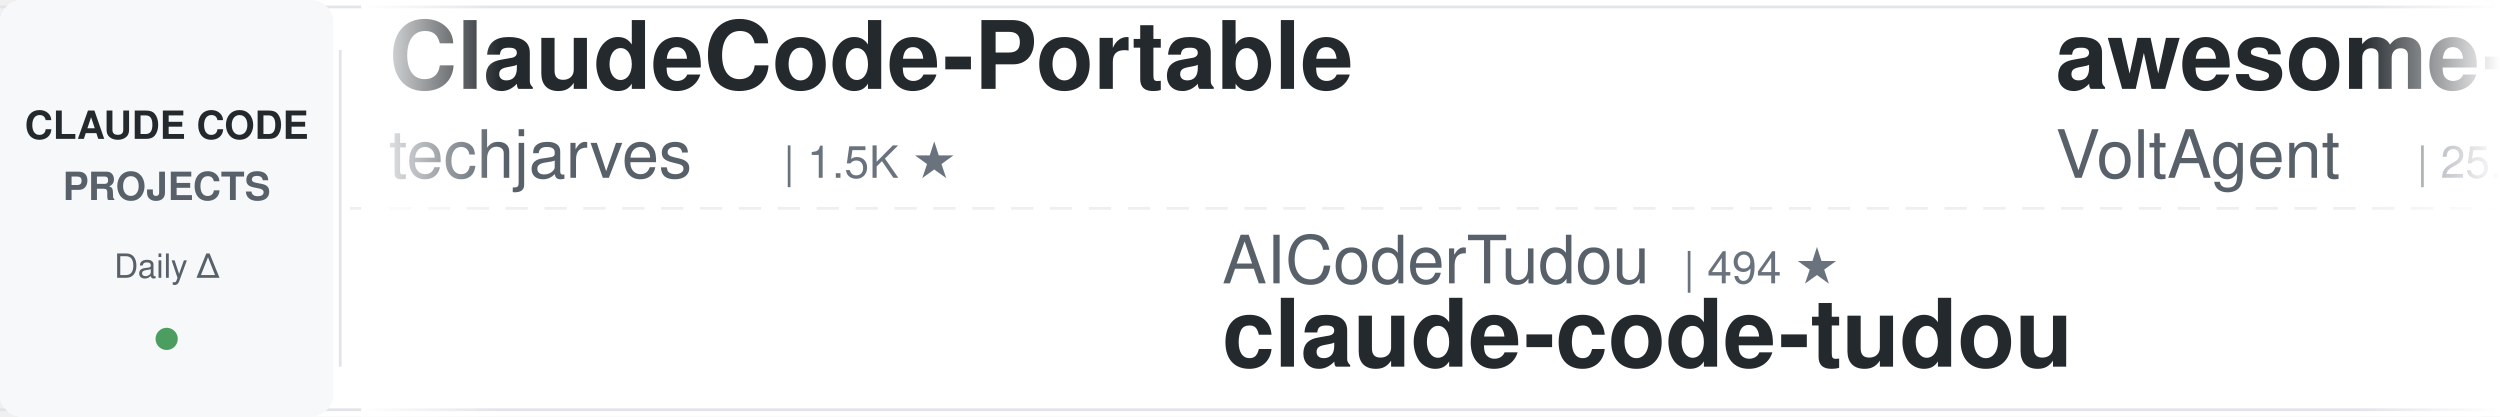
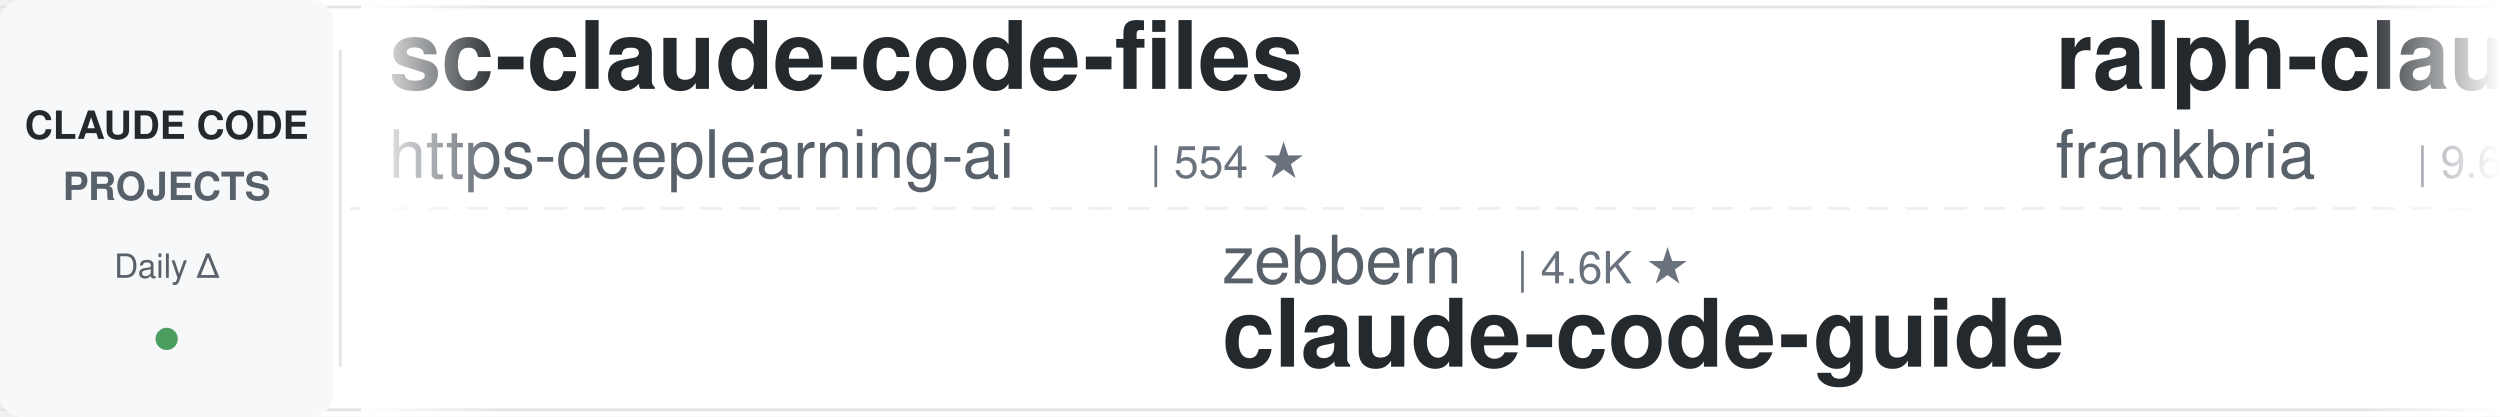
<svg xmlns="http://www.w3.org/2000/svg" width="900" height="150">
  <defs>
    <linearGradient id="leftFade" x1="0%" y1="0%" x2="100%" y2="0%">
      <stop offset="0%" style="stop-color:#ffffff;stop-opacity:1" />
      <stop offset="100%" style="stop-color:#ffffff;stop-opacity:0" />
    </linearGradient>
    <linearGradient id="rightFade" x1="0%" y1="0%" x2="100%" y2="0%">
      <stop offset="0%" style="stop-color:#ffffff;stop-opacity:0" />
      <stop offset="100%" style="stop-color:#ffffff;stop-opacity:1" />
    </linearGradient>
  </defs>
  <rect width="900" height="150" fill="#ffffff" rx="8" />
  <rect x="0" y="2" width="900" height="1" fill="#e1e4e8" />
  <rect x="0" y="147" width="900" height="1" fill="#e1e4e8" />
  <line x1="0" y1="75" x2="900" y2="75" stroke="#e1e4e8" stroke-width="1" stroke-dasharray="8 6" opacity="0.6" />
  <rect x="0" y="0" width="120" height="150" fill="#f6f8fa" rx="8" />
  <text x="60" y="50" font-family="-apple-system, BlinkMacSystemFont, 'Segoe UI', Helvetica, Arial, sans-serif" font-size="14" font-weight="600" fill="#24292e" text-anchor="middle">CLAUDE CODE</text>
  <text x="60" y="72" font-family="-apple-system, BlinkMacSystemFont, 'Segoe UI', Helvetica, Arial, sans-serif" font-size="14" font-weight="600" fill="#586069" text-anchor="middle">PROJECTS</text>
  <text x="60" y="100" font-family="-apple-system, BlinkMacSystemFont, 'Segoe UI', Helvetica, Arial, sans-serif" font-size="12" font-weight="500" fill="#586069" text-anchor="middle">Daily Δ</text>
  <circle cx="60" cy="122" r="4" fill="#22863a" opacity="0.8" />
  <rect x="122" y="18" width="1" height="114" fill="#e1e4e8" />
  <clipPath id="tickerClip">
    <rect x="130" y="0" width="770" height="150" />
  </clipPath>
  <g clip-path="url(#tickerClip)">
    <g id="tickerItems">
      <animateTransform attributeName="transform" attributeType="XML" type="translate" from="0 0" to="-3000 0" dur="54s" repeatCount="indefinite" />
      <g transform="translate(0, 0)">
-         <text x="140" y="32" font-family="-apple-system, BlinkMacSystemFont, 'Segoe UI', Helvetica, Arial, sans-serif" font-size="34" font-weight="600" fill="#24292e">ClaudeCode-Portable</text>
-         <text x="140" y="64" font-family="-apple-system, BlinkMacSystemFont, 'Segoe UI', Helvetica, Arial, sans-serif" font-size="24" font-weight="400" fill="#586069">techjarves</text>
-         <text x="282" y="64" font-family="-apple-system, BlinkMacSystemFont, 'Segoe UI', Helvetica, Arial, sans-serif" font-size="16" font-weight="500" fill="#6a737d">| 1.5K ★</text>
+         <text x="140" y="32" font-family="-apple-system, BlinkMacSystemFont, 'Segoe UI', Helvetica, Arial, sans-serif" font-size="34" font-weight="600" fill="#24292e">sc-claude-code-files</text>
+         <text x="140" y="64" font-family="-apple-system, BlinkMacSystemFont, 'Segoe UI', Helvetica, Arial, sans-serif" font-size="24" font-weight="400" fill="#586069">https-deeplearning-ai</text>
+         <text x="414" y="64" font-family="-apple-system, BlinkMacSystemFont, 'Segoe UI', Helvetica, Arial, sans-serif" font-size="16" font-weight="500" fill="#6a737d">| 554 ★</text>
      </g>
      <g transform="translate(300, 0)">
-         <text x="140" y="102" font-family="-apple-system, BlinkMacSystemFont, 'Segoe UI', Helvetica, Arial, sans-serif" font-size="24" font-weight="400" fill="#586069">AICoderTudou</text>
-         <text x="306" y="102" font-family="-apple-system, BlinkMacSystemFont, 'Segoe UI', Helvetica, Arial, sans-serif" font-size="16" font-weight="500" fill="#6a737d">| 494 ★</text>
-         <text x="140" y="132" font-family="-apple-system, BlinkMacSystemFont, 'Segoe UI', Helvetica, Arial, sans-serif" font-size="34" font-weight="600" fill="#24292e">claude-code-tudou</text>
+         <text x="140" y="102" font-family="-apple-system, BlinkMacSystemFont, 'Segoe UI', Helvetica, Arial, sans-serif" font-size="24" font-weight="400" fill="#586069">zebbern</text>
+         <text x="246" y="102" font-family="-apple-system, BlinkMacSystemFont, 'Segoe UI', Helvetica, Arial, sans-serif" font-size="16" font-weight="500" fill="#6a737d">| 4.6K ★</text>
+         <text x="140" y="132" font-family="-apple-system, BlinkMacSystemFont, 'Segoe UI', Helvetica, Arial, sans-serif" font-size="34" font-weight="600" fill="#24292e">claude-code-guide</text>
      </g>
      <g transform="translate(600, 0)">
-         <text x="140" y="32" font-family="-apple-system, BlinkMacSystemFont, 'Segoe UI', Helvetica, Arial, sans-serif" font-size="34" font-weight="600" fill="#24292e">awesome-claude-code-suba...</text>
-         <text x="140" y="64" font-family="-apple-system, BlinkMacSystemFont, 'Segoe UI', Helvetica, Arial, sans-serif" font-size="24" font-weight="400" fill="#586069">VoltAgent</text>
-         <text x="270" y="64" font-family="-apple-system, BlinkMacSystemFont, 'Segoe UI', Helvetica, Arial, sans-serif" font-size="16" font-weight="500" fill="#6a737d">| 25.3K ★</text>
+         <text x="140" y="32" font-family="-apple-system, BlinkMacSystemFont, 'Segoe UI', Helvetica, Arial, sans-serif" font-size="34" font-weight="600" fill="#24292e">ralph-claude-code</text>
+         <text x="140" y="64" font-family="-apple-system, BlinkMacSystemFont, 'Segoe UI', Helvetica, Arial, sans-serif" font-size="24" font-weight="400" fill="#586069">frankbria</text>
+         <text x="270" y="64" font-family="-apple-system, BlinkMacSystemFont, 'Segoe UI', Helvetica, Arial, sans-serif" font-size="16" font-weight="500" fill="#6a737d">| 9.6K ★</text>
      </g>
      <g transform="translate(900, 0)">
-         <text x="140" y="102" font-family="-apple-system, BlinkMacSystemFont, 'Segoe UI', Helvetica, Arial, sans-serif" font-size="24" font-weight="400" fill="#586069">FlorianBruniaux</text>
-         <text x="342" y="102" font-family="-apple-system, BlinkMacSystemFont, 'Segoe UI', Helvetica, Arial, sans-serif" font-size="16" font-weight="500" fill="#6a737d">| 6.0K ★</text>
-         <text x="140" y="132" font-family="-apple-system, BlinkMacSystemFont, 'Segoe UI', Helvetica, Arial, sans-serif" font-size="34" font-weight="600" fill="#24292e">claude-code-ultimate-gui...</text>
+         <text x="140" y="102" font-family="-apple-system, BlinkMacSystemFont, 'Segoe UI', Helvetica, Arial, sans-serif" font-size="24" font-weight="400" fill="#586069">luyao618</text>
+         <text x="258" y="102" font-family="-apple-system, BlinkMacSystemFont, 'Segoe UI', Helvetica, Arial, sans-serif" font-size="16" font-weight="500" fill="#6a737d">| 1.7K ★</text>
+         <text x="140" y="132" font-family="-apple-system, BlinkMacSystemFont, 'Segoe UI', Helvetica, Arial, sans-serif" font-size="34" font-weight="600" fill="#24292e">Claude-Code-Source-Study</text>
      </g>
      <g transform="translate(1200, 0)">
-         <text x="140" y="32" font-family="-apple-system, BlinkMacSystemFont, 'Segoe UI', Helvetica, Arial, sans-serif" font-size="34" font-weight="600" fill="#24292e">claude-code-source</text>
-         <text x="140" y="64" font-family="-apple-system, BlinkMacSystemFont, 'Segoe UI', Helvetica, Arial, sans-serif" font-size="24" font-weight="400" fill="#586069">AprilNEA</text>
-         <text x="258" y="64" font-family="-apple-system, BlinkMacSystemFont, 'Segoe UI', Helvetica, Arial, sans-serif" font-size="16" font-weight="500" fill="#6a737d">| 391 ★</text>
+         <text x="140" y="32" font-family="-apple-system, BlinkMacSystemFont, 'Segoe UI', Helvetica, Arial, sans-serif" font-size="34" font-weight="600" fill="#24292e">claude-code-reverse</text>
+         <text x="140" y="64" font-family="-apple-system, BlinkMacSystemFont, 'Segoe UI', Helvetica, Arial, sans-serif" font-size="24" font-weight="400" fill="#586069">Yuyz0112</text>
+         <text x="258" y="64" font-family="-apple-system, BlinkMacSystemFont, 'Segoe UI', Helvetica, Arial, sans-serif" font-size="16" font-weight="500" fill="#6a737d">| 2.4K ★</text>
      </g>
      <g transform="translate(1500, 0)">
-         <text x="140" y="102" font-family="-apple-system, BlinkMacSystemFont, 'Segoe UI', Helvetica, Arial, sans-serif" font-size="24" font-weight="400" fill="#586069">Yuyz0112</text>
-         <text x="258" y="102" font-family="-apple-system, BlinkMacSystemFont, 'Segoe UI', Helvetica, Arial, sans-serif" font-size="16" font-weight="500" fill="#6a737d">| 2.4K ★</text>
-         <text x="140" y="132" font-family="-apple-system, BlinkMacSystemFont, 'Segoe UI', Helvetica, Arial, sans-serif" font-size="34" font-weight="600" fill="#24292e">claude-code-reverse</text>
+         <text x="140" y="102" font-family="-apple-system, BlinkMacSystemFont, 'Segoe UI', Helvetica, Arial, sans-serif" font-size="24" font-weight="400" fill="#586069">kodu-ai</text>
+         <text x="246" y="102" font-family="-apple-system, BlinkMacSystemFont, 'Segoe UI', Helvetica, Arial, sans-serif" font-size="16" font-weight="500" fill="#6a737d">| 5.2K ★</text>
+         <text x="140" y="132" font-family="-apple-system, BlinkMacSystemFont, 'Segoe UI', Helvetica, Arial, sans-serif" font-size="34" font-weight="600" fill="#24292e">claude-coder</text>
      </g>
      <g transform="translate(1800, 0)">
-         <text x="140" y="32" font-family="-apple-system, BlinkMacSystemFont, 'Segoe UI', Helvetica, Arial, sans-serif" font-size="34" font-weight="600" fill="#24292e">ClaudeCodeAgents</text>
-         <text x="140" y="64" font-family="-apple-system, BlinkMacSystemFont, 'Segoe UI', Helvetica, Arial, sans-serif" font-size="24" font-weight="400" fill="#586069">darcyegb</text>
-         <text x="258" y="64" font-family="-apple-system, BlinkMacSystemFont, 'Segoe UI', Helvetica, Arial, sans-serif" font-size="16" font-weight="500" fill="#6a737d">| 768 ★</text>
+         <text x="140" y="32" font-family="-apple-system, BlinkMacSystemFont, 'Segoe UI', Helvetica, Arial, sans-serif" font-size="34" font-weight="600" fill="#24292e">claude-code-guide</text>
+         <text x="140" y="64" font-family="-apple-system, BlinkMacSystemFont, 'Segoe UI', Helvetica, Arial, sans-serif" font-size="24" font-weight="400" fill="#586069">Cranot</text>
+         <text x="234" y="64" font-family="-apple-system, BlinkMacSystemFont, 'Segoe UI', Helvetica, Arial, sans-serif" font-size="16" font-weight="500" fill="#6a737d">| 2.9K ★</text>
      </g>
      <g transform="translate(2100, 0)">
-         <text x="140" y="102" font-family="-apple-system, BlinkMacSystemFont, 'Segoe UI', Helvetica, Arial, sans-serif" font-size="24" font-weight="400" fill="#586069">Piebald-AI</text>
-         <text x="282" y="102" font-family="-apple-system, BlinkMacSystemFont, 'Segoe UI', Helvetica, Arial, sans-serif" font-size="16" font-weight="500" fill="#6a737d">| 12.8K ★</text>
-         <text x="140" y="132" font-family="-apple-system, BlinkMacSystemFont, 'Segoe UI', Helvetica, Arial, sans-serif" font-size="34" font-weight="600" fill="#24292e">claude-code-system-promp...</text>
+         <text x="140" y="102" font-family="-apple-system, BlinkMacSystemFont, 'Segoe UI', Helvetica, Arial, sans-serif" font-size="24" font-weight="400" fill="#586069">xu-xiang</text>
+         <text x="258" y="102" font-family="-apple-system, BlinkMacSystemFont, 'Segoe UI', Helvetica, Arial, sans-serif" font-size="16" font-weight="500" fill="#6a737d">| 2.0K ★</text>
+         <text x="140" y="132" font-family="-apple-system, BlinkMacSystemFont, 'Segoe UI', Helvetica, Arial, sans-serif" font-size="34" font-weight="600" fill="#24292e">everything-claude-code-z...</text>
      </g>
      <g transform="translate(2400, 0)">
-         <text x="140" y="32" font-family="-apple-system, BlinkMacSystemFont, 'Segoe UI', Helvetica, Arial, sans-serif" font-size="34" font-weight="600" fill="#24292e">Open-ClaudeCode</text>
-         <text x="140" y="64" font-family="-apple-system, BlinkMacSystemFont, 'Segoe UI', Helvetica, Arial, sans-serif" font-size="24" font-weight="400" fill="#586069">LING71671</text>
-         <text x="270" y="64" font-family="-apple-system, BlinkMacSystemFont, 'Segoe UI', Helvetica, Arial, sans-serif" font-size="16" font-weight="500" fill="#6a737d">| 959 ★</text>
+         <text x="140" y="32" font-family="-apple-system, BlinkMacSystemFont, 'Segoe UI', Helvetica, Arial, sans-serif" font-size="34" font-weight="600" fill="#24292e">system_prompts_leaks</text>
+         <text x="140" y="64" font-family="-apple-system, BlinkMacSystemFont, 'Segoe UI', Helvetica, Arial, sans-serif" font-size="24" font-weight="400" fill="#586069">asgeirtj</text>
+         <text x="258" y="64" font-family="-apple-system, BlinkMacSystemFont, 'Segoe UI', Helvetica, Arial, sans-serif" font-size="16" font-weight="500" fill="#6a737d">| 68.2K ★</text>
      </g>
      <g transform="translate(2700, 0)">
-         <text x="140" y="102" font-family="-apple-system, BlinkMacSystemFont, 'Segoe UI', Helvetica, Arial, sans-serif" font-size="24" font-weight="400" fill="#586069">multica-ai</text>
-         <text x="282" y="102" font-family="-apple-system, BlinkMacSystemFont, 'Segoe UI', Helvetica, Arial, sans-serif" font-size="16" font-weight="500" fill="#6a737d">| 214.8K ★</text>
-         <text x="140" y="132" font-family="-apple-system, BlinkMacSystemFont, 'Segoe UI', Helvetica, Arial, sans-serif" font-size="34" font-weight="600" fill="#24292e">andrej-karpathy-skills</text>
+         <text x="140" y="102" font-family="-apple-system, BlinkMacSystemFont, 'Segoe UI', Helvetica, Arial, sans-serif" font-size="24" font-weight="400" fill="#586069">anthropics</text>
+         <text x="282" y="102" font-family="-apple-system, BlinkMacSystemFont, 'Segoe UI', Helvetica, Arial, sans-serif" font-size="16" font-weight="500" fill="#6a737d">| 6.3K ★</text>
+         <text x="140" y="132" font-family="-apple-system, BlinkMacSystemFont, 'Segoe UI', Helvetica, Arial, sans-serif" font-size="34" font-weight="600" fill="#24292e">claude-code-security-rev...</text>
      </g>
      <g transform="translate(3000, 0)">
-         <text x="140" y="32" font-family="-apple-system, BlinkMacSystemFont, 'Segoe UI', Helvetica, Arial, sans-serif" font-size="34" font-weight="600" fill="#24292e">ClaudeCode-Portable</text>
-         <text x="140" y="64" font-family="-apple-system, BlinkMacSystemFont, 'Segoe UI', Helvetica, Arial, sans-serif" font-size="24" font-weight="400" fill="#586069">techjarves</text>
-         <text x="282" y="64" font-family="-apple-system, BlinkMacSystemFont, 'Segoe UI', Helvetica, Arial, sans-serif" font-size="16" font-weight="500" fill="#6a737d">| 1.5K ★</text>
+         <text x="140" y="32" font-family="-apple-system, BlinkMacSystemFont, 'Segoe UI', Helvetica, Arial, sans-serif" font-size="34" font-weight="600" fill="#24292e">sc-claude-code-files</text>
+         <text x="140" y="64" font-family="-apple-system, BlinkMacSystemFont, 'Segoe UI', Helvetica, Arial, sans-serif" font-size="24" font-weight="400" fill="#586069">https-deeplearning-ai</text>
+         <text x="414" y="64" font-family="-apple-system, BlinkMacSystemFont, 'Segoe UI', Helvetica, Arial, sans-serif" font-size="16" font-weight="500" fill="#6a737d">| 554 ★</text>
      </g>
      <g transform="translate(3300, 0)">
-         <text x="140" y="102" font-family="-apple-system, BlinkMacSystemFont, 'Segoe UI', Helvetica, Arial, sans-serif" font-size="24" font-weight="400" fill="#586069">AICoderTudou</text>
-         <text x="306" y="102" font-family="-apple-system, BlinkMacSystemFont, 'Segoe UI', Helvetica, Arial, sans-serif" font-size="16" font-weight="500" fill="#6a737d">| 494 ★</text>
-         <text x="140" y="132" font-family="-apple-system, BlinkMacSystemFont, 'Segoe UI', Helvetica, Arial, sans-serif" font-size="34" font-weight="600" fill="#24292e">claude-code-tudou</text>
+         <text x="140" y="102" font-family="-apple-system, BlinkMacSystemFont, 'Segoe UI', Helvetica, Arial, sans-serif" font-size="24" font-weight="400" fill="#586069">zebbern</text>
+         <text x="246" y="102" font-family="-apple-system, BlinkMacSystemFont, 'Segoe UI', Helvetica, Arial, sans-serif" font-size="16" font-weight="500" fill="#6a737d">| 4.6K ★</text>
+         <text x="140" y="132" font-family="-apple-system, BlinkMacSystemFont, 'Segoe UI', Helvetica, Arial, sans-serif" font-size="34" font-weight="600" fill="#24292e">claude-code-guide</text>
      </g>
      <g transform="translate(3600, 0)">
-         <text x="140" y="32" font-family="-apple-system, BlinkMacSystemFont, 'Segoe UI', Helvetica, Arial, sans-serif" font-size="34" font-weight="600" fill="#24292e">awesome-claude-code-suba...</text>
-         <text x="140" y="64" font-family="-apple-system, BlinkMacSystemFont, 'Segoe UI', Helvetica, Arial, sans-serif" font-size="24" font-weight="400" fill="#586069">VoltAgent</text>
-         <text x="270" y="64" font-family="-apple-system, BlinkMacSystemFont, 'Segoe UI', Helvetica, Arial, sans-serif" font-size="16" font-weight="500" fill="#6a737d">| 25.3K ★</text>
+         <text x="140" y="32" font-family="-apple-system, BlinkMacSystemFont, 'Segoe UI', Helvetica, Arial, sans-serif" font-size="34" font-weight="600" fill="#24292e">ralph-claude-code</text>
+         <text x="140" y="64" font-family="-apple-system, BlinkMacSystemFont, 'Segoe UI', Helvetica, Arial, sans-serif" font-size="24" font-weight="400" fill="#586069">frankbria</text>
+         <text x="270" y="64" font-family="-apple-system, BlinkMacSystemFont, 'Segoe UI', Helvetica, Arial, sans-serif" font-size="16" font-weight="500" fill="#6a737d">| 9.6K ★</text>
      </g>
      <g transform="translate(3900, 0)">
-         <text x="140" y="102" font-family="-apple-system, BlinkMacSystemFont, 'Segoe UI', Helvetica, Arial, sans-serif" font-size="24" font-weight="400" fill="#586069">FlorianBruniaux</text>
-         <text x="342" y="102" font-family="-apple-system, BlinkMacSystemFont, 'Segoe UI', Helvetica, Arial, sans-serif" font-size="16" font-weight="500" fill="#6a737d">| 6.0K ★</text>
-         <text x="140" y="132" font-family="-apple-system, BlinkMacSystemFont, 'Segoe UI', Helvetica, Arial, sans-serif" font-size="34" font-weight="600" fill="#24292e">claude-code-ultimate-gui...</text>
+         <text x="140" y="102" font-family="-apple-system, BlinkMacSystemFont, 'Segoe UI', Helvetica, Arial, sans-serif" font-size="24" font-weight="400" fill="#586069">luyao618</text>
+         <text x="258" y="102" font-family="-apple-system, BlinkMacSystemFont, 'Segoe UI', Helvetica, Arial, sans-serif" font-size="16" font-weight="500" fill="#6a737d">| 1.7K ★</text>
+         <text x="140" y="132" font-family="-apple-system, BlinkMacSystemFont, 'Segoe UI', Helvetica, Arial, sans-serif" font-size="34" font-weight="600" fill="#24292e">Claude-Code-Source-Study</text>
      </g>
    </g>
  </g>
  <rect x="130" y="0" width="50" height="150" fill="url(#leftFade)" />
  <rect x="850" y="0" width="50" height="150" fill="url(#rightFade)" />
</svg>
